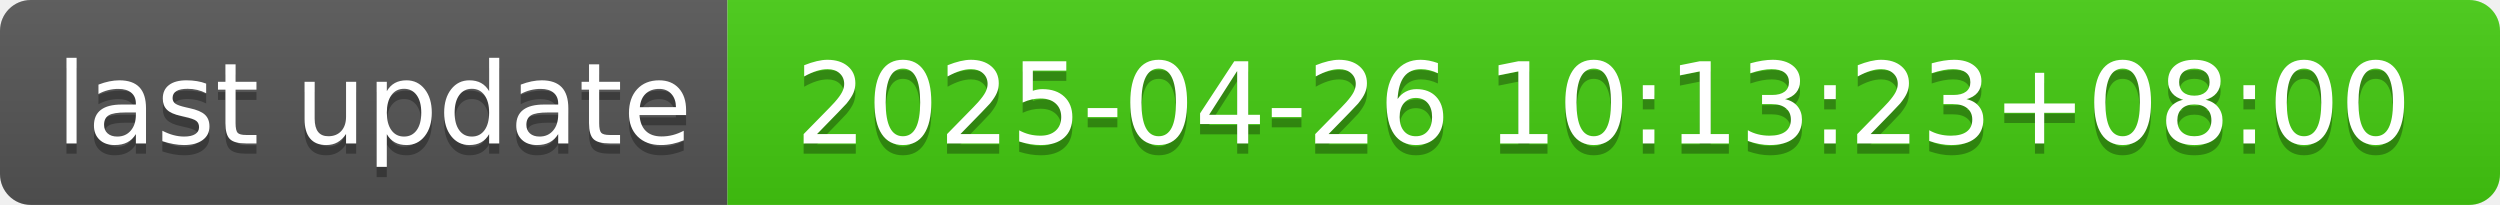
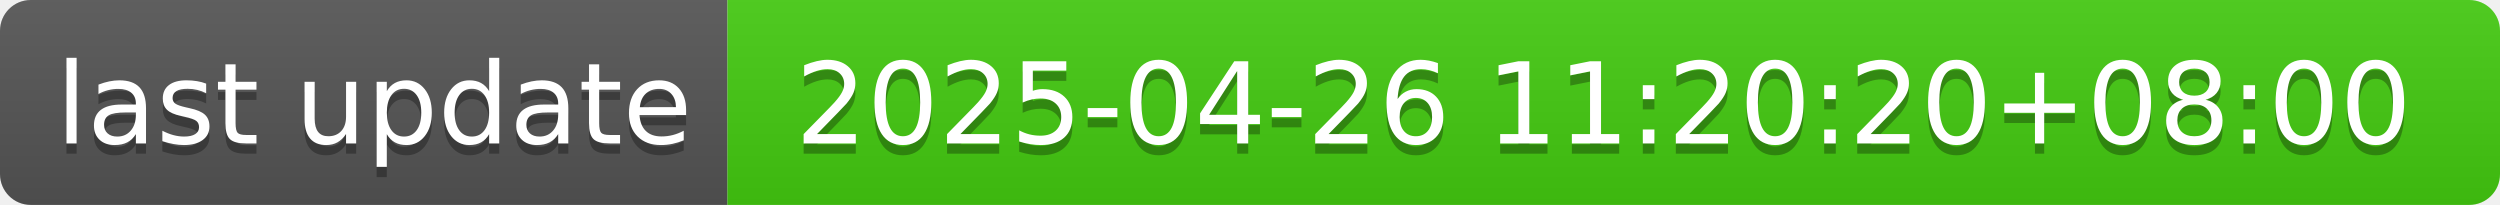
- <svg xmlns="http://www.w3.org/2000/svg" width="244" height="20" role="img" aria-label="last update: 2025-04-26 10:13:23+08:00">
+ <svg xmlns="http://www.w3.org/2000/svg" width="244" height="20" role="img" aria-label="last update: 2025-04-26 11:20:20+08:00">
  <linearGradient id="s" x2="0" y2="100%">
    <stop offset="0" stop-color="#bbb" stop-opacity=".1" />
    <stop offset="1" stop-opacity=".1" />
  </linearGradient>
  <clipPath id="r">
    <rect width="244" height="20" rx="3" fill="#fff" />
  </clipPath>
  <g clip-path="url(#r)">
    <rect width="71" height="20" fill="#555" />
    <rect x="71" width="173" height="20" fill="#4c1" />
    <rect width="244" height="20" fill="url(#s)" />
  </g>
  <g fill="#fff" text-anchor="middle" font-family="Verdana,Geneva,DejaVu Sans,sans-serif" text-rendering="geometricPrecision" font-size="110">
    <text aria-hidden="true" x="365" y="150" fill="#010101" fill-opacity=".3" transform="scale(.1)" textLength="610">last update</text>
    <text x="365" y="140" transform="scale(.1)" fill="#fff" textLength="610">last update</text>
-     <text aria-hidden="true" x="1565" y="150" fill="#010101" fill-opacity=".3" transform="scale(.1)" textLength="1630">2025-04-26 10:13:23+08:00</text>
-     <text x="1565" y="140" transform="scale(.1)" fill="#fff" textLength="1630">2025-04-26 10:13:23+08:00</text>
+     <text aria-hidden="true" x="1565" y="150" fill="#010101" fill-opacity=".3" transform="scale(.1)" textLength="1630">2025-04-26 11:20:20+08:00</text>
+     <text x="1565" y="140" transform="scale(.1)" fill="#fff" textLength="1630">2025-04-26 11:20:20+08:00</text>
  </g>
</svg>
